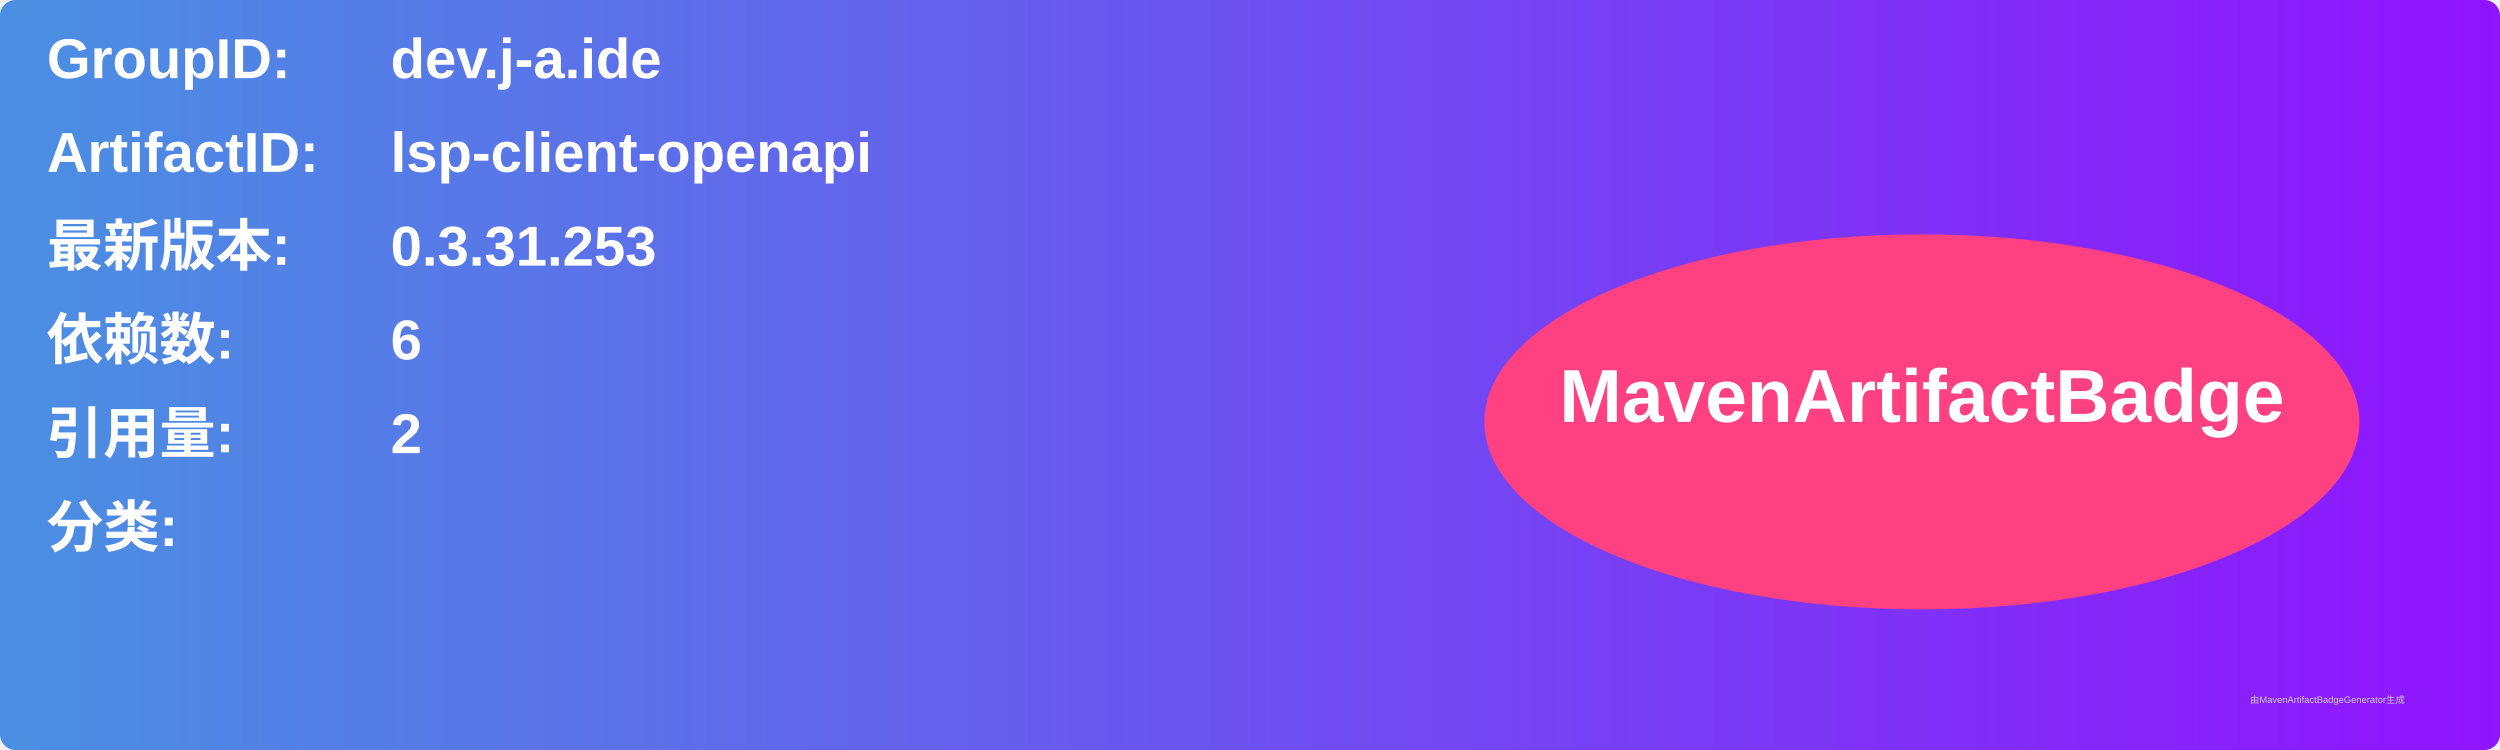
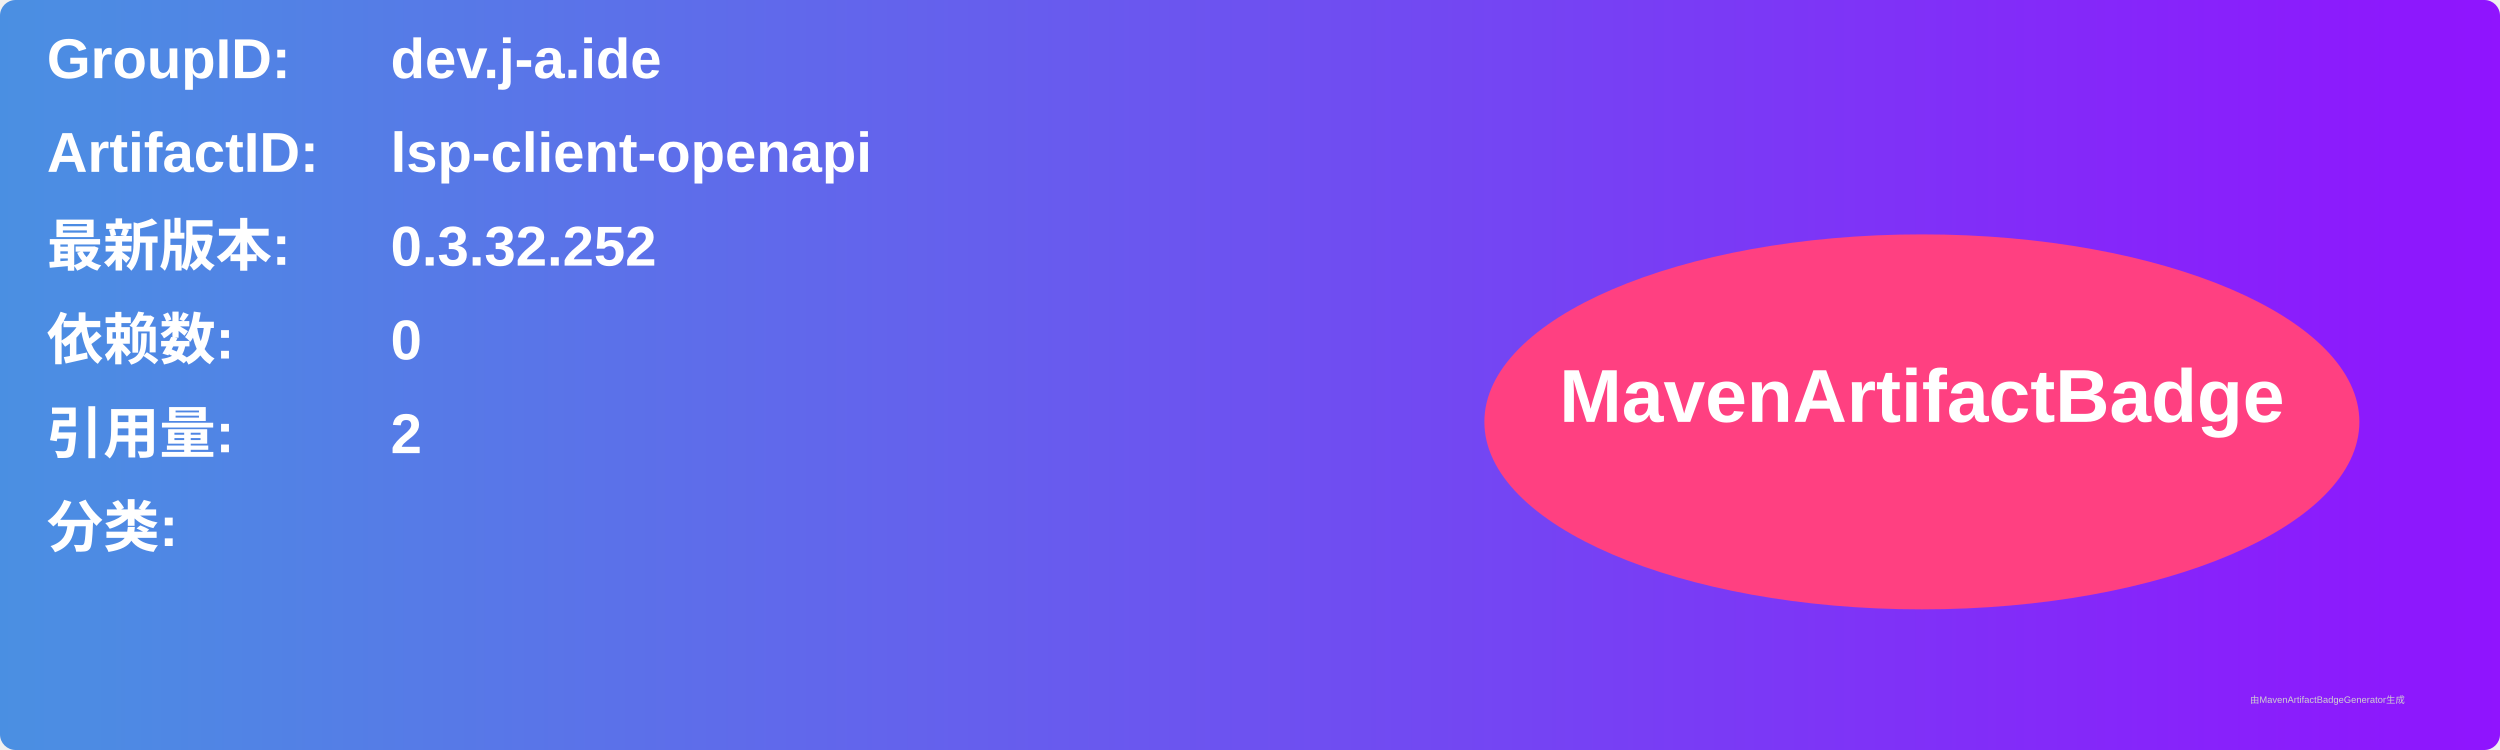
<svg xmlns="http://www.w3.org/2000/svg" width="800" height="240" viewBox="0 0 800 240">
  <linearGradient id="grad" x1="0%" y1="0%" x2="100%" y2="0%">
    <stop offset="0%" stop-color="#4a90e2" />
    <stop offset="100%" stop-color="#9013fe" />
  </linearGradient>
  <rect width="100%" height="100%" rx="5" ry="5" fill="url(#grad)" />
  <g transform="translate(15, 15)">
    <text x="0" y="10" font-family="Arial" font-size="18" fill="white" font-weight="bold" width="260">GroupID:</text>
    <text x="110" y="10" font-family="Arial" font-size="18" fill="white" font-weight="bold" width="460">dev.j-a.ide</text>
    <text x="0" y="40" font-family="Arial" font-size="18" fill="white" font-weight="bold" width="260">ArtifactID:</text>
    <text x="110" y="40" font-family="Arial" font-size="18" fill="white" font-weight="bold" width="460">lsp-client-openapi</text>
    <text x="0" y="70" font-family="Arial" font-size="18" fill="white" font-weight="bold">最新版本:</text>
    <text x="110" y="70" font-family="Arial" font-size="18" fill="white" font-weight="bold">
-       <tspan font-weight="bold">0.3.31.253</tspan>
+       <tspan font-weight="bold">0.3.32.252</tspan>
    </text>
    <text x="0" y="100" font-family="Arial" font-size="18" fill="white" font-weight="bold">依赖数: </text>
    <text x="110" y="100" font-family="Arial" font-size="18" fill="white">
-       <tspan font-weight="bold">6</tspan>
+       <tspan font-weight="bold">0</tspan>
    </text>
    <text x="0" y="130" font-family="Arial" font-size="18" fill="white" font-weight="bold">引用量: </text>
    <text x="110" y="130" font-family="Arial" font-size="18" fill="white">
      <tspan font-weight="bold">2</tspan>
    </text>
    <text x="0" y="160" font-family="Arial" font-size="18" fill="white" font-weight="bold">分类:</text>
    <text x="10" y="190" font-family="Arial" font-size="10" fill="white">
      <tspan font-weight="bold" />
    </text>
    <ellipse cx="600" cy="120" rx="140" ry="60" fill="#ff4081" />
    <text x="600" y="120" text-anchor="middle" font-family="Arial" font-size="24" fill="white" font-weight="bold">MavenArtifactBadge</text>
  </g>
  <text x="720" y="225" font-family="Arial" font-size="3" fill="#d0d0d0">由MavenArtifactBadgeGenerator生成</text>
</svg>
